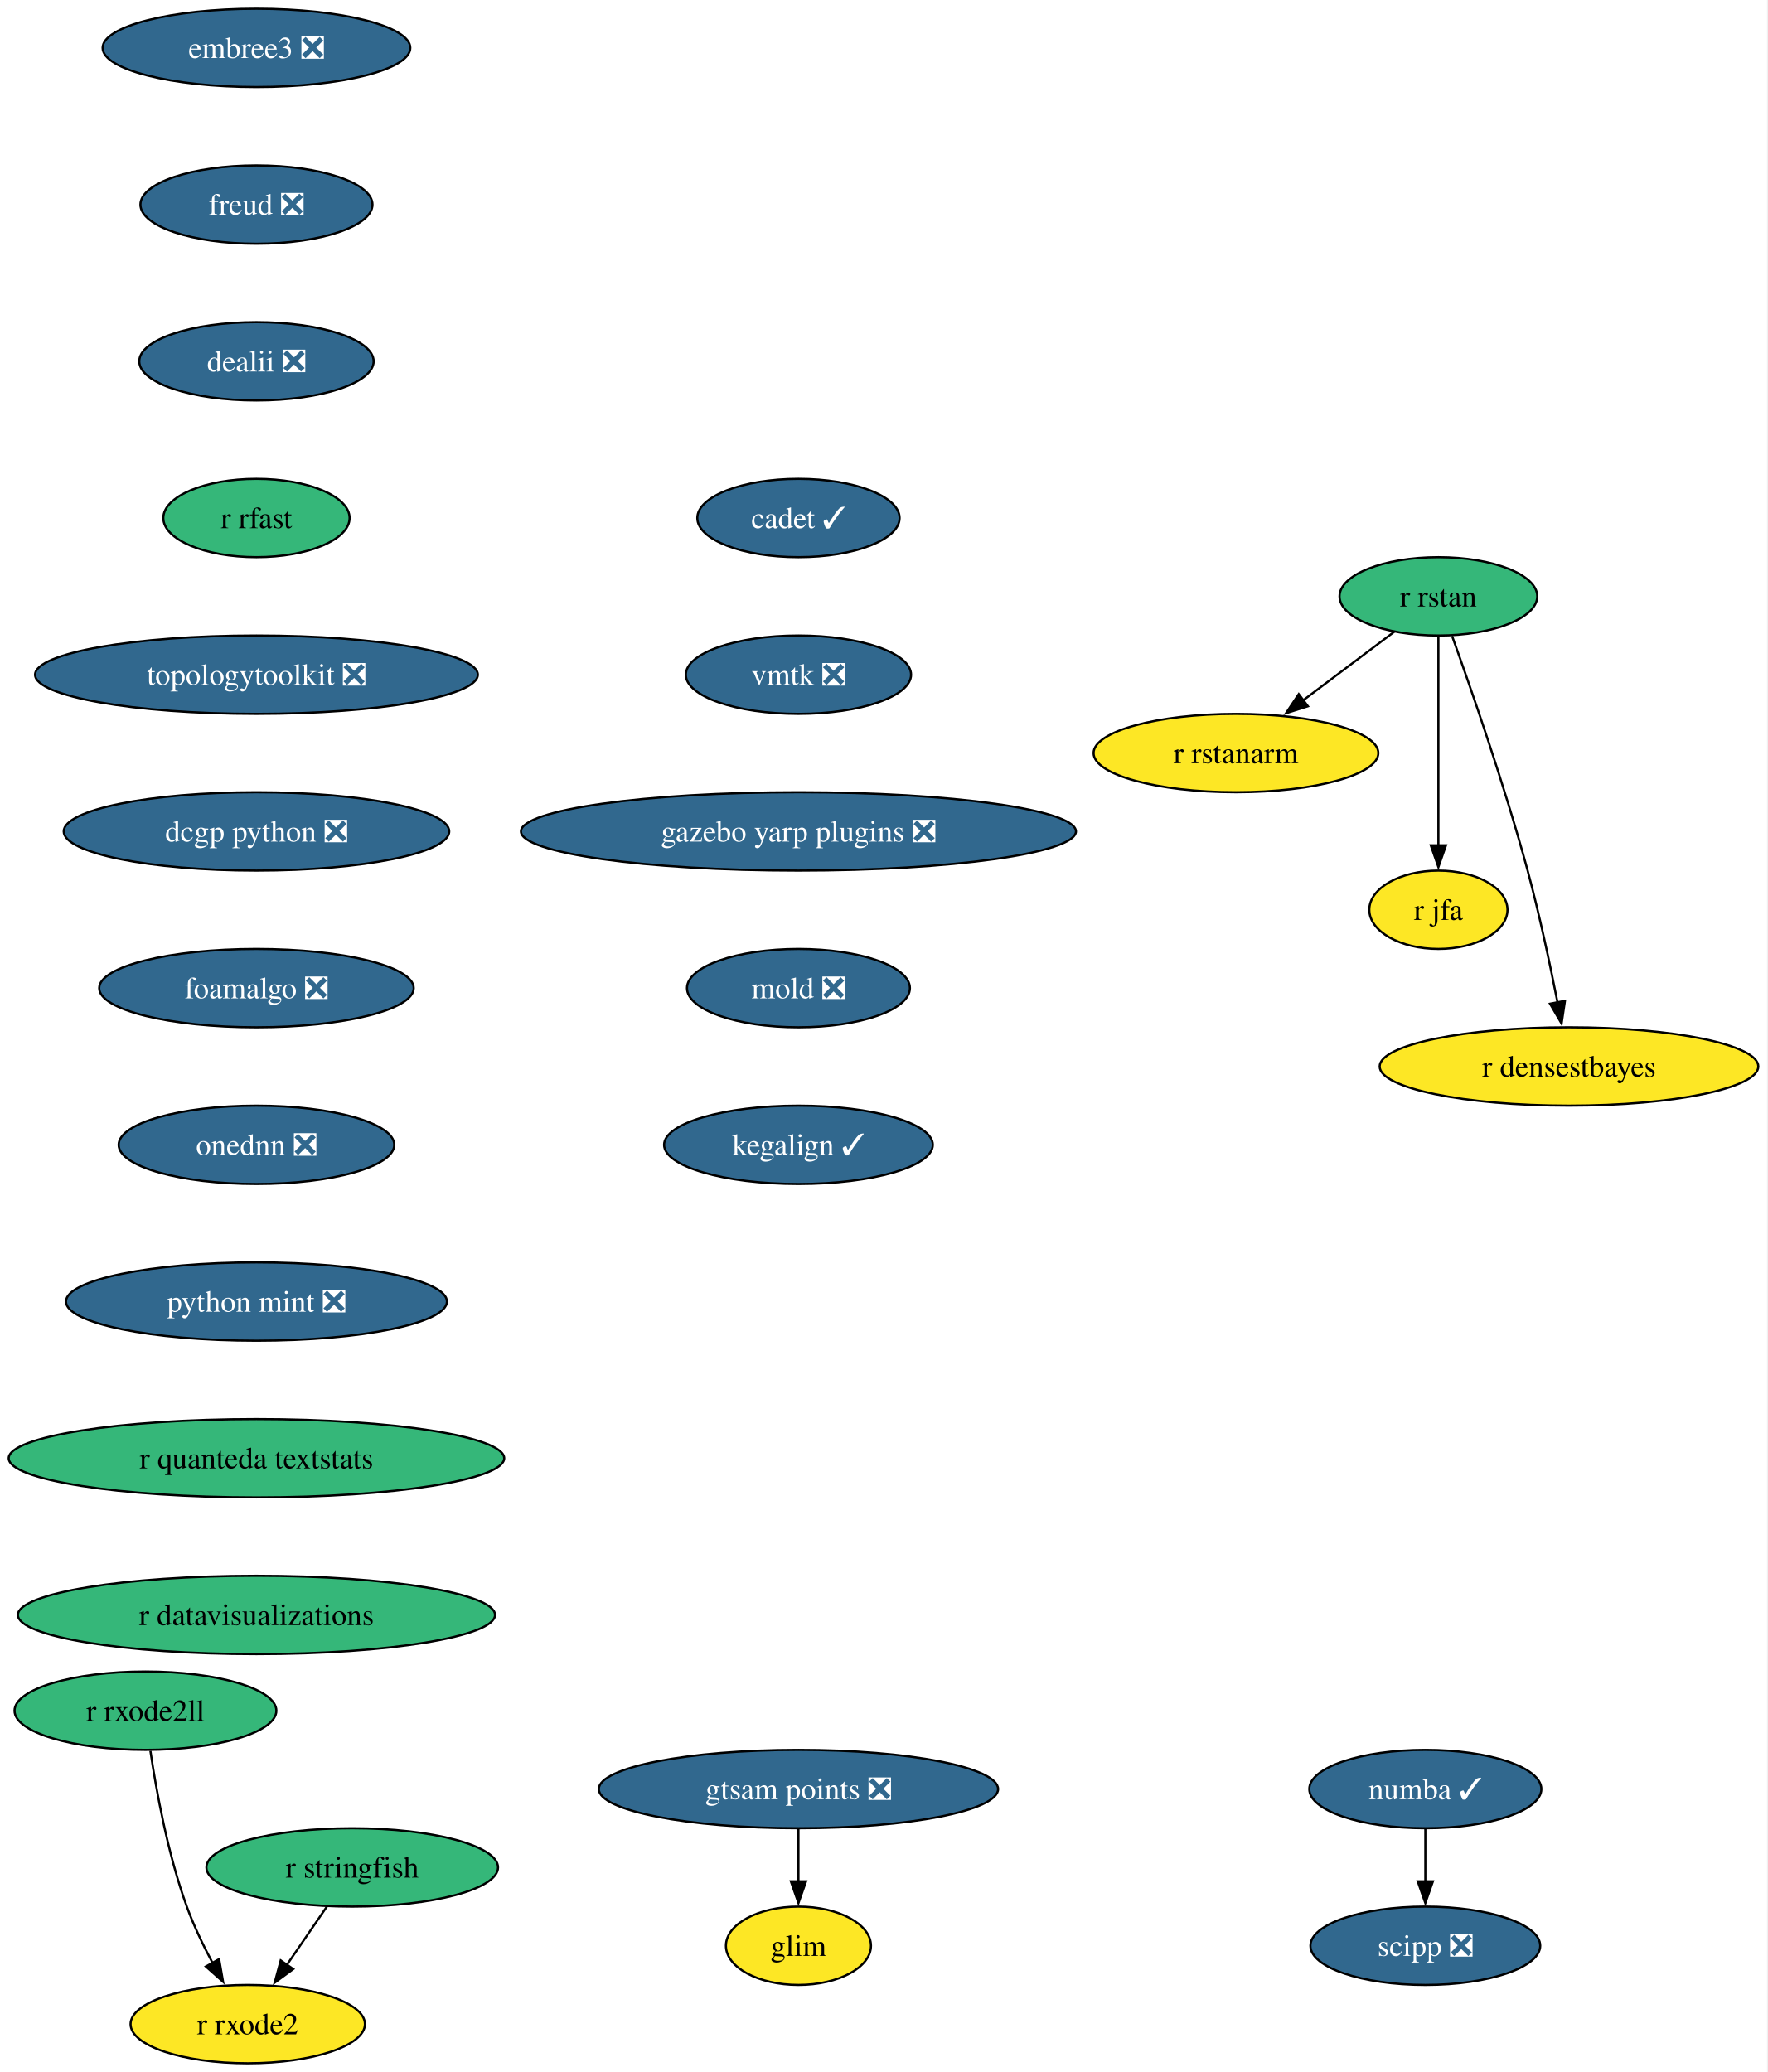
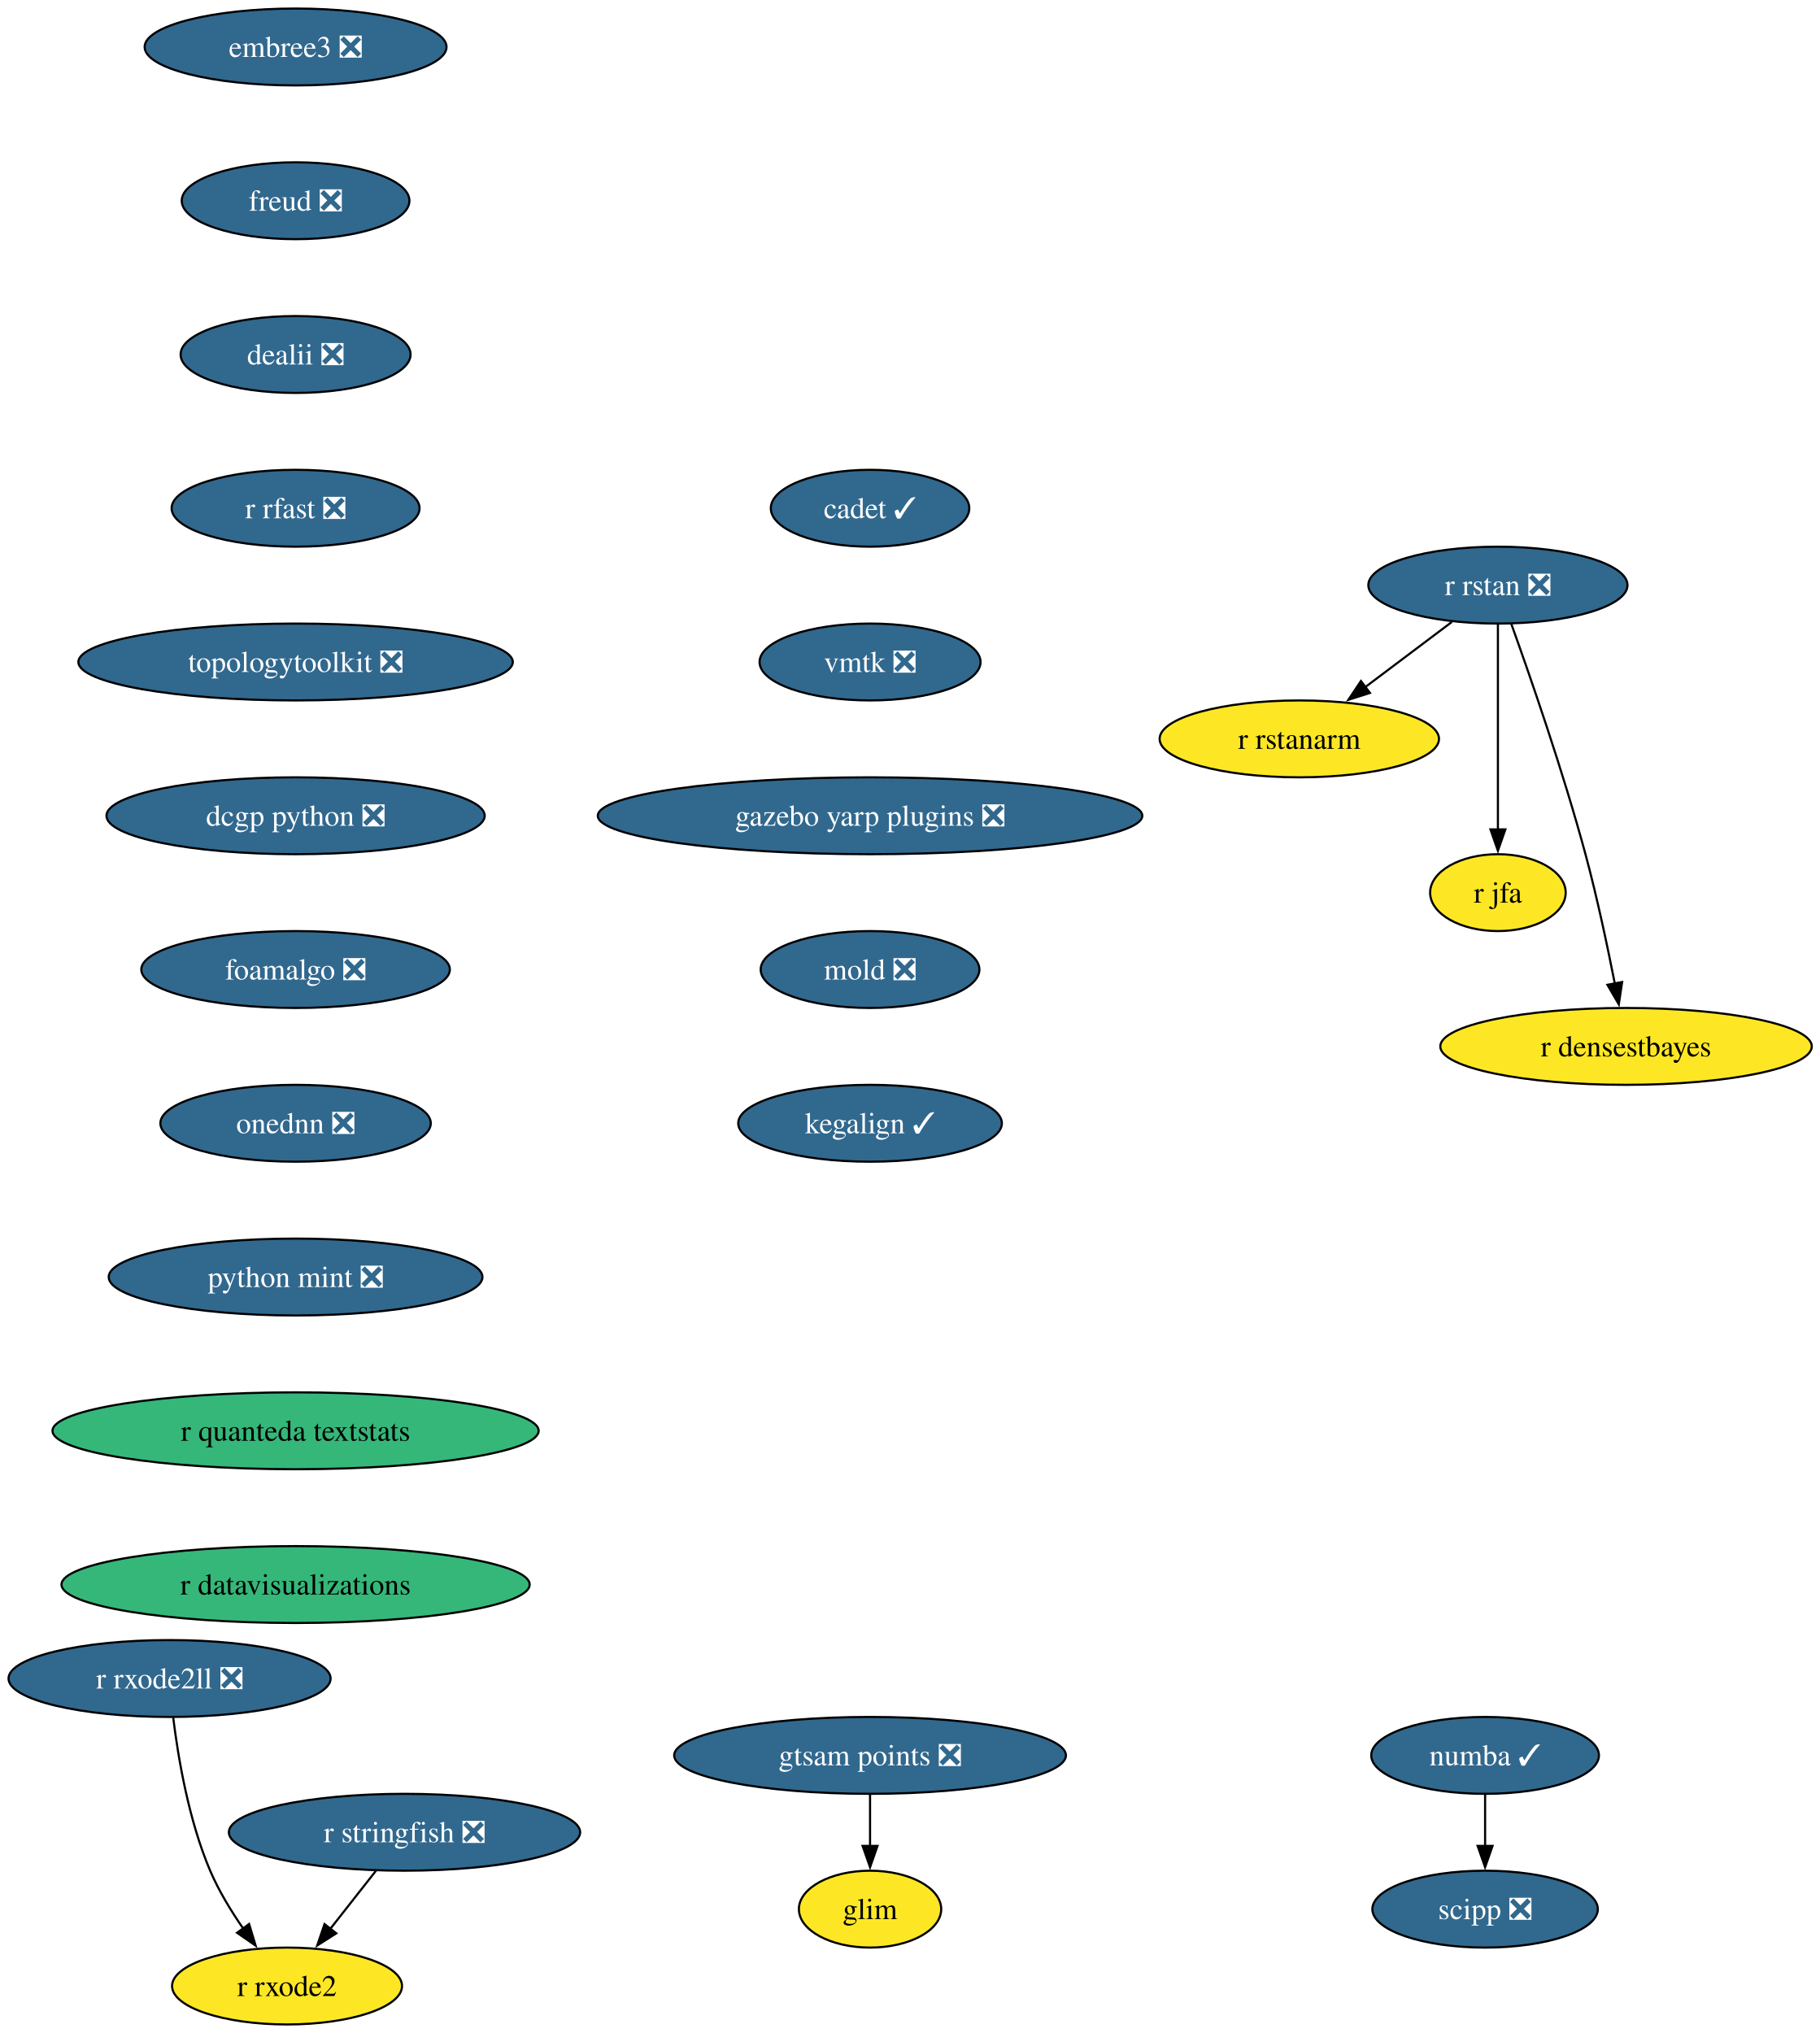
- <svg xmlns="http://www.w3.org/2000/svg" xmlns:xlink="http://www.w3.org/1999/xlink" width="812pt" height="952pt" viewBox="0.00 0.00 812.00 952.00">
+ <svg xmlns="http://www.w3.org/2000/svg" xmlns:xlink="http://www.w3.org/1999/xlink" width="852pt" height="952pt" viewBox="0.00 0.00 852.00 952.00">
  <g id="graph0" class="graph" transform="scale(1 1) rotate(0) translate(4 948)">
-     <polygon fill="white" stroke="none" points="-4,4 -4,-948 807.8,-948 807.8,4 -4,4" />
+     <polygon fill="white" stroke="none" points="-4,4 -4,-948 848.39,-948 848.39,4 -4,4" />
    <g id="node1" class="node">
      <g id="a_node1">
-         <a xlink:href="https://github.com/conda-forge/r-rstan-feedstock" xlink:title="r rstan">
-           <ellipse fill="#35b779" stroke="black" cx="656.82" cy="-674" rx="45.42" ry="18" />
-           <text xml:space="preserve" text-anchor="middle" x="656.82" y="-669.33" font-family="Times,serif" font-size="14.00">r rstan</text>
+         <a xlink:href="https://github.com/conda-forge/r-rstan-feedstock/pull/42" xlink:title="r rstan ❎">
+           <ellipse fill="#31688e" stroke="black" cx="697.41" cy="-674" rx="60.68" ry="18" />
+           <text xml:space="preserve" text-anchor="middle" x="697.41" y="-669.33" font-family="Times,serif" font-size="14.00" fill="white">r rstan ❎</text>
        </a>
      </g>
    </g>
    <g id="node2" class="node">
      <g id="a_node2">
        <a xlink:href="https://github.com/conda-forge/r-rstanarm-feedstock" xlink:title="r rstanarm">
-           <ellipse fill="#fde725" stroke="black" cx="563.82" cy="-602" rx="65.41" ry="18" />
-           <text xml:space="preserve" text-anchor="middle" x="563.82" y="-597.33" font-family="Times,serif" font-size="14.00">r rstanarm</text>
+           <ellipse fill="#fde725" stroke="black" cx="604.41" cy="-602" rx="65.41" ry="18" />
+           <text xml:space="preserve" text-anchor="middle" x="604.41" y="-597.33" font-family="Times,serif" font-size="14.00">r rstanarm</text>
        </a>
      </g>
    </g>
    <g id="edge1" class="edge">
-       <path fill="none" stroke="black" d="M636.64,-657.81C624.4,-648.6 608.53,-636.65 594.73,-626.27" />
-       <polygon fill="black" stroke="black" points="596.88,-623.51 586.79,-620.29 592.67,-629.1 596.88,-623.51" />
+       <path fill="none" stroke="black" d="M675.84,-656.76C663.72,-647.64 648.39,-636.1 635.04,-626.06" />
+       <polygon fill="black" stroke="black" points="637.49,-623.52 627.39,-620.3 633.28,-629.11 637.49,-623.52" />
    </g>
    <g id="node3" class="node">
      <g id="a_node3">
        <a xlink:href="https://github.com/conda-forge/r-jfa-feedstock" xlink:title="r jfa">
-           <ellipse fill="#fde725" stroke="black" cx="656.82" cy="-530" rx="31.74" ry="18" />
-           <text xml:space="preserve" text-anchor="middle" x="656.82" y="-525.33" font-family="Times,serif" font-size="14.00">r jfa</text>
+           <ellipse fill="#fde725" stroke="black" cx="697.41" cy="-530" rx="31.74" ry="18" />
+           <text xml:space="preserve" text-anchor="middle" x="697.41" y="-525.33" font-family="Times,serif" font-size="14.00">r jfa</text>
        </a>
      </g>
    </g>
    <g id="edge2" class="edge">
-       <path fill="none" stroke="black" d="M656.82,-655.59C656.82,-631.61 656.82,-588.14 656.82,-559.42" />
-       <polygon fill="black" stroke="black" points="660.32,-559.62 656.82,-549.62 653.32,-559.62 660.32,-559.62" />
+       <path fill="none" stroke="black" d="M697.41,-655.59C697.41,-631.61 697.41,-588.14 697.41,-559.42" />
+       <polygon fill="black" stroke="black" points="700.91,-559.62 697.41,-549.62 693.91,-559.62 700.91,-559.62" />
    </g>
    <g id="node4" class="node">
      <g id="a_node4">
        <a xlink:href="https://github.com/conda-forge/r-densestbayes-feedstock" xlink:title="r densestbayes">
-           <ellipse fill="#fde725" stroke="black" cx="716.82" cy="-458" rx="86.98" ry="18" />
-           <text xml:space="preserve" text-anchor="middle" x="716.82" y="-453.32" font-family="Times,serif" font-size="14.00">r densestbayes</text>
+           <ellipse fill="#fde725" stroke="black" cx="757.41" cy="-458" rx="86.98" ry="18" />
+           <text xml:space="preserve" text-anchor="middle" x="757.41" y="-453.32" font-family="Times,serif" font-size="14.00">r densestbayes</text>
        </a>
      </g>
    </g>
    <g id="edge3" class="edge">
-       <path fill="none" stroke="black" d="M663.11,-655.79C671.71,-631.84 687.28,-587.03 697.82,-548 703.23,-527.92 708.1,-504.96 711.56,-487.39" />
-       <polygon fill="black" stroke="black" points="714.97,-488.16 713.42,-477.68 708.1,-486.84 714.97,-488.16" />
+       <path fill="none" stroke="black" d="M703.7,-655.79C712.31,-631.84 727.87,-587.03 738.41,-548 743.83,-527.92 748.7,-504.96 752.15,-487.39" />
+       <polygon fill="black" stroke="black" points="755.57,-488.16 754.02,-477.68 748.69,-486.84 755.57,-488.16" />
    </g>
    <g id="node5" class="node">
      <g id="a_node5">
        <a xlink:href="https://github.com/conda-forge/numba-feedstock/pull/190" xlink:title="numba ✓">
-           <ellipse fill="#31688e" stroke="black" cx="650.82" cy="-126" rx="53.31" ry="18" />
-           <text xml:space="preserve" text-anchor="middle" x="650.82" y="-121.33" font-family="Times,serif" font-size="14.00" fill="white">numba ✓</text>
+           <ellipse fill="#31688e" stroke="black" cx="691.41" cy="-126" rx="53.31" ry="18" />
+           <text xml:space="preserve" text-anchor="middle" x="691.41" y="-121.33" font-family="Times,serif" font-size="14.00" fill="white">numba ✓</text>
        </a>
      </g>
    </g>
    <g id="node6" class="node">
      <g id="a_node6">
        <a xlink:href="https://github.com/conda-forge/scipp-feedstock/pull/29" xlink:title="scipp ❎">
-           <ellipse fill="#31688e" stroke="black" cx="650.82" cy="-54" rx="52.79" ry="18" />
-           <text xml:space="preserve" text-anchor="middle" x="650.82" y="-49.33" font-family="Times,serif" font-size="14.00" fill="white">scipp ❎</text>
+           <ellipse fill="#31688e" stroke="black" cx="691.41" cy="-54" rx="52.79" ry="18" />
+           <text xml:space="preserve" text-anchor="middle" x="691.41" y="-49.33" font-family="Times,serif" font-size="14.00" fill="white">scipp ❎</text>
        </a>
      </g>
    </g>
    <g id="edge4" class="edge">
-       <path fill="none" stroke="black" d="M650.82,-107.7C650.82,-100.41 650.82,-91.73 650.82,-83.54" />
-       <polygon fill="black" stroke="black" points="654.32,-83.62 650.82,-73.62 647.32,-83.62 654.32,-83.62" />
+       <path fill="none" stroke="black" d="M691.41,-107.7C691.41,-100.41 691.41,-91.73 691.41,-83.54" />
+       <polygon fill="black" stroke="black" points="694.91,-83.62 691.41,-73.62 687.91,-83.62 694.91,-83.62" />
    </g>
    <g id="node7" class="node">
      <g id="a_node7">
        <a xlink:href="https://github.com/conda-forge/embree3-feedstock/pull/45" xlink:title="embree3 ❎">
-           <ellipse fill="#31688e" stroke="black" cx="113.82" cy="-926" rx="70.68" ry="18" />
-           <text xml:space="preserve" text-anchor="middle" x="113.82" y="-921.33" font-family="Times,serif" font-size="14.00" fill="white">embree3 ❎</text>
+           <ellipse fill="#31688e" stroke="black" cx="134.41" cy="-926" rx="70.68" ry="18" />
+           <text xml:space="preserve" text-anchor="middle" x="134.41" y="-921.33" font-family="Times,serif" font-size="14.00" fill="white">embree3 ❎</text>
        </a>
      </g>
    </g>
    <g id="node8" class="node">
      <g id="a_node8">
        <a xlink:href="https://github.com/conda-forge/freud-feedstock/pull/75" xlink:title="freud ❎">
-           <ellipse fill="#31688e" stroke="black" cx="113.82" cy="-854" rx="53.31" ry="18" />
-           <text xml:space="preserve" text-anchor="middle" x="113.82" y="-849.33" font-family="Times,serif" font-size="14.00" fill="white">freud ❎</text>
+           <ellipse fill="#31688e" stroke="black" cx="134.41" cy="-854" rx="53.31" ry="18" />
+           <text xml:space="preserve" text-anchor="middle" x="134.41" y="-849.33" font-family="Times,serif" font-size="14.00" fill="white">freud ❎</text>
        </a>
      </g>
    </g>
    <g id="node9" class="node">
      <g id="a_node9">
        <a xlink:href="https://github.com/conda-forge/dealii-feedstock/pull/37" xlink:title="dealii ❎">
-           <ellipse fill="#31688e" stroke="black" cx="113.82" cy="-782" rx="53.84" ry="18" />
-           <text xml:space="preserve" text-anchor="middle" x="113.82" y="-777.33" font-family="Times,serif" font-size="14.00" fill="white">dealii ❎</text>
+           <ellipse fill="#31688e" stroke="black" cx="134.41" cy="-782" rx="53.84" ry="18" />
+           <text xml:space="preserve" text-anchor="middle" x="134.41" y="-777.33" font-family="Times,serif" font-size="14.00" fill="white">dealii ❎</text>
        </a>
      </g>
    </g>
    <g id="node10" class="node">
      <g id="a_node10">
-         <a xlink:href="https://github.com/conda-forge/r-rfast-feedstock" xlink:title="r rfast">
-           <ellipse fill="#35b779" stroke="black" cx="113.82" cy="-710" rx="42.79" ry="18" />
-           <text xml:space="preserve" text-anchor="middle" x="113.82" y="-705.33" font-family="Times,serif" font-size="14.00">r rfast</text>
+         <a xlink:href="https://github.com/conda-forge/r-rfast-feedstock/pull/34" xlink:title="r rfast ❎">
+           <ellipse fill="#31688e" stroke="black" cx="134.41" cy="-710" rx="58.05" ry="18" />
+           <text xml:space="preserve" text-anchor="middle" x="134.41" y="-705.33" font-family="Times,serif" font-size="14.00" fill="white">r rfast ❎</text>
        </a>
      </g>
    </g>
    <g id="node11" class="node">
      <g id="a_node11">
        <a xlink:href="https://github.com/conda-forge/topologytoolkit-feedstock/pull/101" xlink:title="topologytoolkit ❎">
-           <ellipse fill="#31688e" stroke="black" cx="113.82" cy="-638" rx="101.71" ry="18" />
-           <text xml:space="preserve" text-anchor="middle" x="113.82" y="-633.33" font-family="Times,serif" font-size="14.00" fill="white">topologytoolkit ❎</text>
+           <ellipse fill="#31688e" stroke="black" cx="134.41" cy="-638" rx="101.71" ry="18" />
+           <text xml:space="preserve" text-anchor="middle" x="134.41" y="-633.33" font-family="Times,serif" font-size="14.00" fill="white">topologytoolkit ❎</text>
        </a>
      </g>
    </g>
    <g id="node12" class="node">
      <g id="a_node12">
        <a xlink:href="https://github.com/conda-forge/dcgp-python-feedstock/pull/33" xlink:title="dcgp python ❎">
-           <ellipse fill="#31688e" stroke="black" cx="113.82" cy="-566" rx="88.56" ry="18" />
-           <text xml:space="preserve" text-anchor="middle" x="113.82" y="-561.33" font-family="Times,serif" font-size="14.00" fill="white">dcgp python ❎</text>
+           <ellipse fill="#31688e" stroke="black" cx="134.41" cy="-566" rx="88.56" ry="18" />
+           <text xml:space="preserve" text-anchor="middle" x="134.41" y="-561.33" font-family="Times,serif" font-size="14.00" fill="white">dcgp python ❎</text>
        </a>
      </g>
    </g>
    <g id="node13" class="node">
      <g id="a_node13">
        <a xlink:href="https://github.com/conda-forge/foamalgo-feedstock/pull/20" xlink:title="foamalgo ❎">
-           <ellipse fill="#31688e" stroke="black" cx="113.82" cy="-494" rx="72.25" ry="18" />
-           <text xml:space="preserve" text-anchor="middle" x="113.82" y="-489.32" font-family="Times,serif" font-size="14.00" fill="white">foamalgo ❎</text>
+           <ellipse fill="#31688e" stroke="black" cx="134.41" cy="-494" rx="72.25" ry="18" />
+           <text xml:space="preserve" text-anchor="middle" x="134.41" y="-489.32" font-family="Times,serif" font-size="14.00" fill="white">foamalgo ❎</text>
        </a>
      </g>
    </g>
    <g id="node16" class="node">
      <g id="a_node16">
        <a xlink:href="https://github.com/conda-forge/onednn-feedstock/pull/104" xlink:title="onednn ❎">
-           <ellipse fill="#31688e" stroke="black" cx="113.82" cy="-422" rx="63.31" ry="18" />
-           <text xml:space="preserve" text-anchor="middle" x="113.82" y="-417.32" font-family="Times,serif" font-size="14.00" fill="white">onednn ❎</text>
+           <ellipse fill="#31688e" stroke="black" cx="134.41" cy="-422" rx="63.31" ry="18" />
+           <text xml:space="preserve" text-anchor="middle" x="134.41" y="-417.32" font-family="Times,serif" font-size="14.00" fill="white">onednn ❎</text>
        </a>
      </g>
    </g>
    <g id="node14" class="node">
      <g id="a_node14">
-         <a xlink:href="https://github.com/conda-forge/r-stringfish-feedstock" xlink:title="r stringfish">
-           <ellipse fill="#35b779" stroke="black" cx="157.82" cy="-90" rx="66.99" ry="18" />
-           <text xml:space="preserve" text-anchor="middle" x="157.82" y="-85.33" font-family="Times,serif" font-size="14.00">r stringfish</text>
+         <a xlink:href="https://github.com/conda-forge/r-stringfish-feedstock/pull/30" xlink:title="r stringfish ❎">
+           <ellipse fill="#31688e" stroke="black" cx="185.41" cy="-90" rx="82.25" ry="18" />
+           <text xml:space="preserve" text-anchor="middle" x="185.41" y="-85.33" font-family="Times,serif" font-size="14.00" fill="white">r stringfish ❎</text>
        </a>
      </g>
    </g>
    <g id="node15" class="node">
      <g id="a_node15">
        <a xlink:href="https://github.com/conda-forge/r-rxode2-feedstock" xlink:title="r rxode2">
-           <ellipse fill="#fde725" stroke="black" cx="109.82" cy="-18" rx="53.84" ry="18" />
-           <text xml:space="preserve" text-anchor="middle" x="109.82" y="-13.32" font-family="Times,serif" font-size="14.00">r rxode2</text>
+           <ellipse fill="#fde725" stroke="black" cx="130.41" cy="-18" rx="53.84" ry="18" />
+           <text xml:space="preserve" text-anchor="middle" x="130.41" y="-13.32" font-family="Times,serif" font-size="14.00">r rxode2</text>
        </a>
      </g>
    </g>
    <g id="edge11" class="edge">
-       <path fill="none" stroke="black" d="M146.2,-72.05C140.65,-63.97 133.9,-54.12 127.72,-45.11" />
-       <polygon fill="black" stroke="black" points="130.73,-43.31 122.18,-37.04 124.95,-47.26 130.73,-43.31" />
+       <path fill="none" stroke="black" d="M172.1,-72.05C165.68,-63.89 157.84,-53.91 150.7,-44.82" />
+       <polygon fill="black" stroke="black" points="153.47,-42.68 144.54,-36.98 147.96,-47 153.47,-42.68" />
    </g>
    <g id="node17" class="node">
      <g id="a_node17">
        <a xlink:href="https://github.com/conda-forge/python-mint-feedstock/pull/84" xlink:title="python mint ❎">
-           <ellipse fill="#31688e" stroke="black" cx="113.82" cy="-350" rx="87.51" ry="18" />
-           <text xml:space="preserve" text-anchor="middle" x="113.82" y="-345.32" font-family="Times,serif" font-size="14.00" fill="white">python mint ❎</text>
+           <ellipse fill="#31688e" stroke="black" cx="134.41" cy="-350" rx="87.51" ry="18" />
+           <text xml:space="preserve" text-anchor="middle" x="134.41" y="-345.32" font-family="Times,serif" font-size="14.00" fill="white">python mint ❎</text>
        </a>
      </g>
    </g>
    <g id="node18" class="node">
      <g id="a_node18">
        <a xlink:href="https://github.com/conda-forge/r-quanteda.textstats-feedstock" xlink:title="r quanteda textstats">
-           <ellipse fill="#35b779" stroke="black" cx="113.82" cy="-278" rx="113.82" ry="18" />
-           <text xml:space="preserve" text-anchor="middle" x="113.82" y="-273.32" font-family="Times,serif" font-size="14.00">r quanteda textstats</text>
+           <ellipse fill="#35b779" stroke="black" cx="134.41" cy="-278" rx="113.82" ry="18" />
+           <text xml:space="preserve" text-anchor="middle" x="134.41" y="-273.32" font-family="Times,serif" font-size="14.00">r quanteda textstats</text>
        </a>
      </g>
    </g>
    <g id="node19" class="node">
      <g id="a_node19">
        <a xlink:href="https://github.com/conda-forge/r-datavisualizations-feedstock" xlink:title="r datavisualizations">
-           <ellipse fill="#35b779" stroke="black" cx="113.82" cy="-206" rx="109.61" ry="18" />
-           <text xml:space="preserve" text-anchor="middle" x="113.82" y="-201.32" font-family="Times,serif" font-size="14.00">r datavisualizations</text>
+           <ellipse fill="#35b779" stroke="black" cx="134.41" cy="-206" rx="109.61" ry="18" />
+           <text xml:space="preserve" text-anchor="middle" x="134.41" y="-201.32" font-family="Times,serif" font-size="14.00">r datavisualizations</text>
        </a>
      </g>
    </g>
    <g id="node20" class="node">
      <g id="a_node20">
        <a xlink:href="https://github.com/conda-forge/cadet-feedstock/pull/42" xlink:title="cadet ✓">
-           <ellipse fill="#31688e" stroke="black" cx="362.82" cy="-710" rx="46.47" ry="18" />
-           <text xml:space="preserve" text-anchor="middle" x="362.82" y="-705.33" font-family="Times,serif" font-size="14.00" fill="white">cadet ✓</text>
+           <ellipse fill="#31688e" stroke="black" cx="403.41" cy="-710" rx="46.47" ry="18" />
+           <text xml:space="preserve" text-anchor="middle" x="403.41" y="-705.33" font-family="Times,serif" font-size="14.00" fill="white">cadet ✓</text>
        </a>
      </g>
    </g>
    <g id="node21" class="node">
      <g id="a_node21">
        <a xlink:href="https://github.com/conda-forge/vmtk-feedstock/pull/42" xlink:title="vmtk ❎">
-           <ellipse fill="#31688e" stroke="black" cx="362.82" cy="-638" rx="51.74" ry="18" />
-           <text xml:space="preserve" text-anchor="middle" x="362.82" y="-633.33" font-family="Times,serif" font-size="14.00" fill="white">vmtk ❎</text>
+           <ellipse fill="#31688e" stroke="black" cx="403.41" cy="-638" rx="51.74" ry="18" />
+           <text xml:space="preserve" text-anchor="middle" x="403.41" y="-633.33" font-family="Times,serif" font-size="14.00" fill="white">vmtk ❎</text>
        </a>
      </g>
    </g>
    <g id="node22" class="node">
      <g id="a_node22">
        <a xlink:href="https://github.com/conda-forge/gazebo-yarp-plugins-feedstock/pull/62" xlink:title="gazebo yarp plugins ❎">
-           <ellipse fill="#31688e" stroke="black" cx="362.82" cy="-566" rx="127.49" ry="18" />
-           <text xml:space="preserve" text-anchor="middle" x="362.82" y="-561.33" font-family="Times,serif" font-size="14.00" fill="white">gazebo yarp plugins ❎</text>
+           <ellipse fill="#31688e" stroke="black" cx="403.41" cy="-566" rx="127.49" ry="18" />
+           <text xml:space="preserve" text-anchor="middle" x="403.41" y="-561.33" font-family="Times,serif" font-size="14.00" fill="white">gazebo yarp plugins ❎</text>
        </a>
      </g>
    </g>
    <g id="node23" class="node">
      <g id="a_node23">
        <a xlink:href="https://github.com/conda-forge/mold-feedstock/pull/48" xlink:title="mold ❎">
-           <ellipse fill="#31688e" stroke="black" cx="362.82" cy="-494" rx="51.21" ry="18" />
-           <text xml:space="preserve" text-anchor="middle" x="362.82" y="-489.32" font-family="Times,serif" font-size="14.00" fill="white">mold ❎</text>
+           <ellipse fill="#31688e" stroke="black" cx="403.41" cy="-494" rx="51.21" ry="18" />
+           <text xml:space="preserve" text-anchor="middle" x="403.41" y="-489.32" font-family="Times,serif" font-size="14.00" fill="white">mold ❎</text>
        </a>
      </g>
    </g>
    <g id="node24" class="node">
      <g id="a_node24">
        <a xlink:href="https://github.com/conda-forge/kegalign-feedstock/pull/14" xlink:title="kegalign ✓">
-           <ellipse fill="#31688e" stroke="black" cx="362.82" cy="-422" rx="61.73" ry="18" />
-           <text xml:space="preserve" text-anchor="middle" x="362.82" y="-417.32" font-family="Times,serif" font-size="14.00" fill="white">kegalign ✓</text>
+           <ellipse fill="#31688e" stroke="black" cx="403.41" cy="-422" rx="61.73" ry="18" />
+           <text xml:space="preserve" text-anchor="middle" x="403.41" y="-417.32" font-family="Times,serif" font-size="14.00" fill="white">kegalign ✓</text>
        </a>
      </g>
    </g>
    <g id="node25" class="node">
      <g id="a_node25">
-         <a xlink:href="https://github.com/conda-forge/r-rxode2ll-feedstock" xlink:title="r rxode2ll">
-           <ellipse fill="#35b779" stroke="black" cx="62.82" cy="-162" rx="60.15" ry="18" />
-           <text xml:space="preserve" text-anchor="middle" x="62.82" y="-157.32" font-family="Times,serif" font-size="14.00">r rxode2ll</text>
+         <a xlink:href="https://github.com/conda-forge/r-rxode2ll-feedstock/pull/10" xlink:title="r rxode2ll ❎">
+           <ellipse fill="#31688e" stroke="black" cx="75.41" cy="-162" rx="75.41" ry="18" />
+           <text xml:space="preserve" text-anchor="middle" x="75.41" y="-157.32" font-family="Times,serif" font-size="14.00" fill="white">r rxode2ll ❎</text>
        </a>
      </g>
    </g>
    <g id="edge20" class="edge">
-       <path fill="none" stroke="black" d="M65.09,-143.55C67.79,-125.31 73.08,-96.06 81.82,-72 84.98,-63.29 89.32,-54.24 93.65,-46.12" />
-       <polygon fill="black" stroke="black" points="96.68,-47.87 98.49,-37.43 90.56,-44.47 96.68,-47.87" />
+       <path fill="none" stroke="black" d="M77.11,-143.67C79.36,-125.29 84.3,-95.69 94.41,-72 98.43,-62.59 104.21,-53.1 109.96,-44.8" />
+       <polygon fill="black" stroke="black" points="112.65,-47.05 115.71,-36.9 107,-42.93 112.65,-47.05" />
    </g>
    <g id="node26" class="node">
      <g id="a_node26">
        <a xlink:href="https://github.com/conda-forge/gtsam-points-feedstock/pull/11" xlink:title="gtsam points ❎">
-           <ellipse fill="#31688e" stroke="black" cx="362.82" cy="-126" rx="91.72" ry="18" />
-           <text xml:space="preserve" text-anchor="middle" x="362.82" y="-121.33" font-family="Times,serif" font-size="14.00" fill="white">gtsam points ❎</text>
+           <ellipse fill="#31688e" stroke="black" cx="403.41" cy="-126" rx="91.72" ry="18" />
+           <text xml:space="preserve" text-anchor="middle" x="403.41" y="-121.33" font-family="Times,serif" font-size="14.00" fill="white">gtsam points ❎</text>
        </a>
      </g>
    </g>
    <g id="node27" class="node">
      <g id="a_node27">
        <a xlink:href="https://github.com/conda-forge/glim-feedstock" xlink:title="glim">
-           <ellipse fill="#fde725" stroke="black" cx="362.82" cy="-54" rx="33.32" ry="18" />
-           <text xml:space="preserve" text-anchor="middle" x="362.82" y="-49.33" font-family="Times,serif" font-size="14.00">glim</text>
+           <ellipse fill="#fde725" stroke="black" cx="403.41" cy="-54" rx="33.32" ry="18" />
+           <text xml:space="preserve" text-anchor="middle" x="403.41" y="-49.33" font-family="Times,serif" font-size="14.00">glim</text>
        </a>
      </g>
    </g>
    <g id="edge21" class="edge">
-       <path fill="none" stroke="black" d="M362.82,-107.7C362.82,-100.41 362.82,-91.73 362.82,-83.54" />
-       <polygon fill="black" stroke="black" points="366.32,-83.62 362.82,-73.62 359.32,-83.62 366.32,-83.62" />
+       <path fill="none" stroke="black" d="M403.41,-107.7C403.41,-100.41 403.41,-91.73 403.41,-83.54" />
+       <polygon fill="black" stroke="black" points="406.91,-83.62 403.41,-73.62 399.91,-83.62 406.91,-83.62" />
    </g>
  </g>
</svg>
